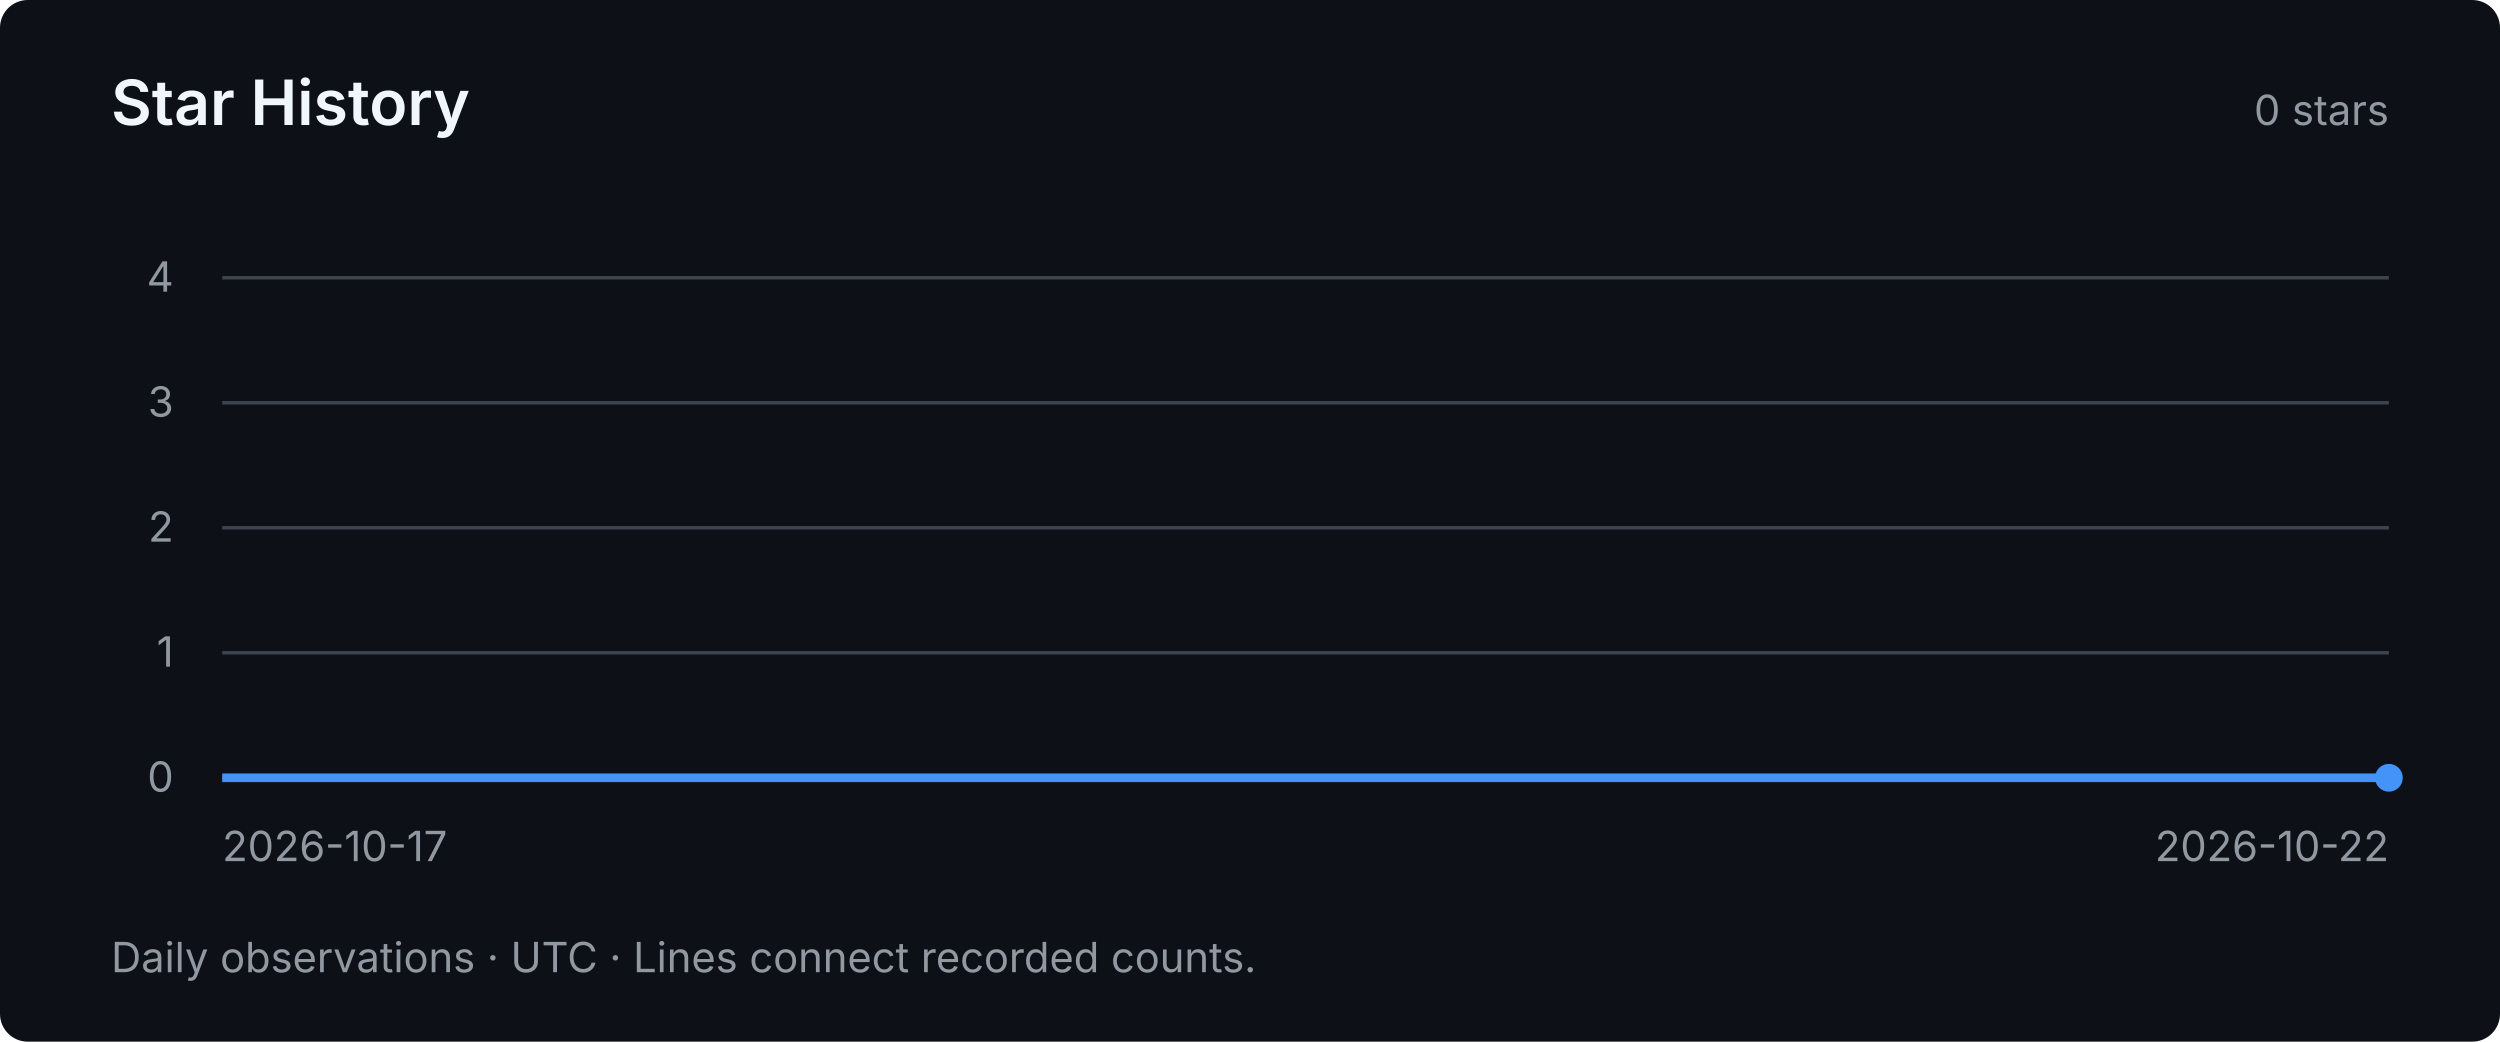
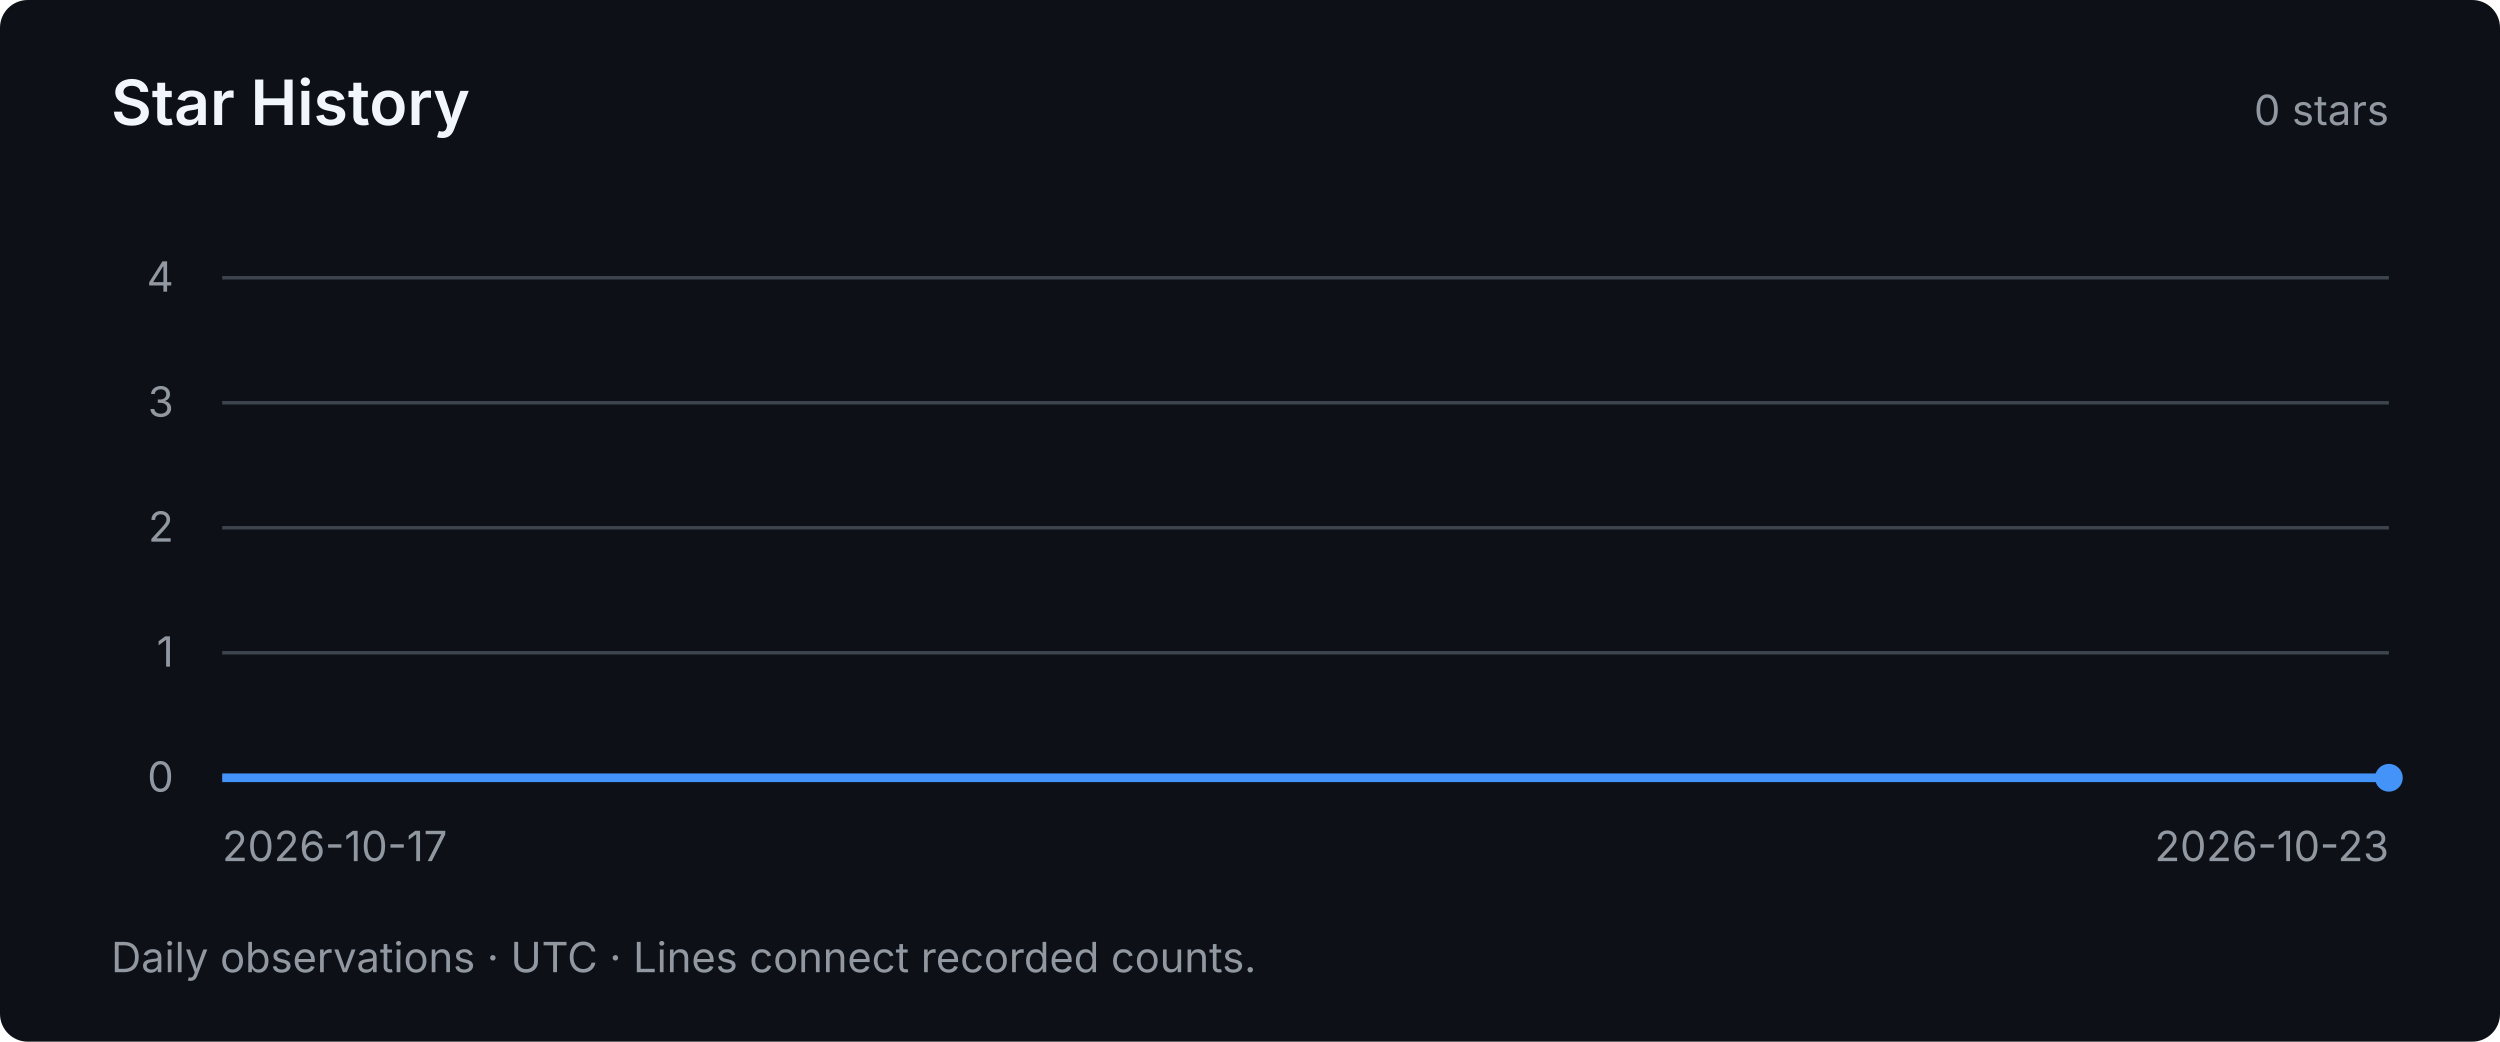
<svg xmlns="http://www.w3.org/2000/svg" width="720" height="300" viewBox="0 0 720 300" role="img" aria-labelledby="title desc">
  <style>text { font-family: system-ui, -apple-system, BlinkMacSystemFont, "Segoe UI", sans-serif; fill: #9198a1; font-size: 12px; }</style>
  <rect width="720" height="300" rx="8" fill="#0d1117" />
  <text x="32" y="36" style="fill:#f0f6fc;font-size:18px;font-weight:600">Star History</text>
  <text x="688" y="36" text-anchor="end">0 stars</text>
  <path d="M64 224 H688" stroke="#3d444d" stroke-width="1" />
  <text x="50" y="228" text-anchor="end">0</text>
  <path d="M64 188 H688" stroke="#3d444d" stroke-width="1" />
  <text x="50" y="192" text-anchor="end">1</text>
  <path d="M64 152 H688" stroke="#3d444d" stroke-width="1" />
  <text x="50" y="156" text-anchor="end">2</text>
  <path d="M64 116 H688" stroke="#3d444d" stroke-width="1" />
  <text x="50" y="120" text-anchor="end">3</text>
  <path d="M64 80 H688" stroke="#3d444d" stroke-width="1" />
  <text x="50" y="84" text-anchor="end">4</text>
-   <polyline points="64.00,224.00 188.80,224.00 313.60,224.00 438.40,224.00 563.20,224.00 688.00,224.00" fill="none" stroke="#4493f8" stroke-width="2.5" />
+   <polyline points="64.00,224.00 168.00,224.00 272.00,224.00 376.00,224.00 480.00,224.00 584.00,224.00 688.00,224.00" fill="none" stroke="#4493f8" stroke-width="2.5" />
  <circle cx="688.00" cy="224.00" r="4" fill="#4493f8" />
  <text x="64" y="248">2026-10-17</text>
-   <text x="688" y="248" text-anchor="end">2026-10-22</text>
+   <text x="688" y="248" text-anchor="end">2026-10-23</text>
  <text x="32" y="280">Daily observations · UTC · Lines connect recorded counts.</text>
</svg>
